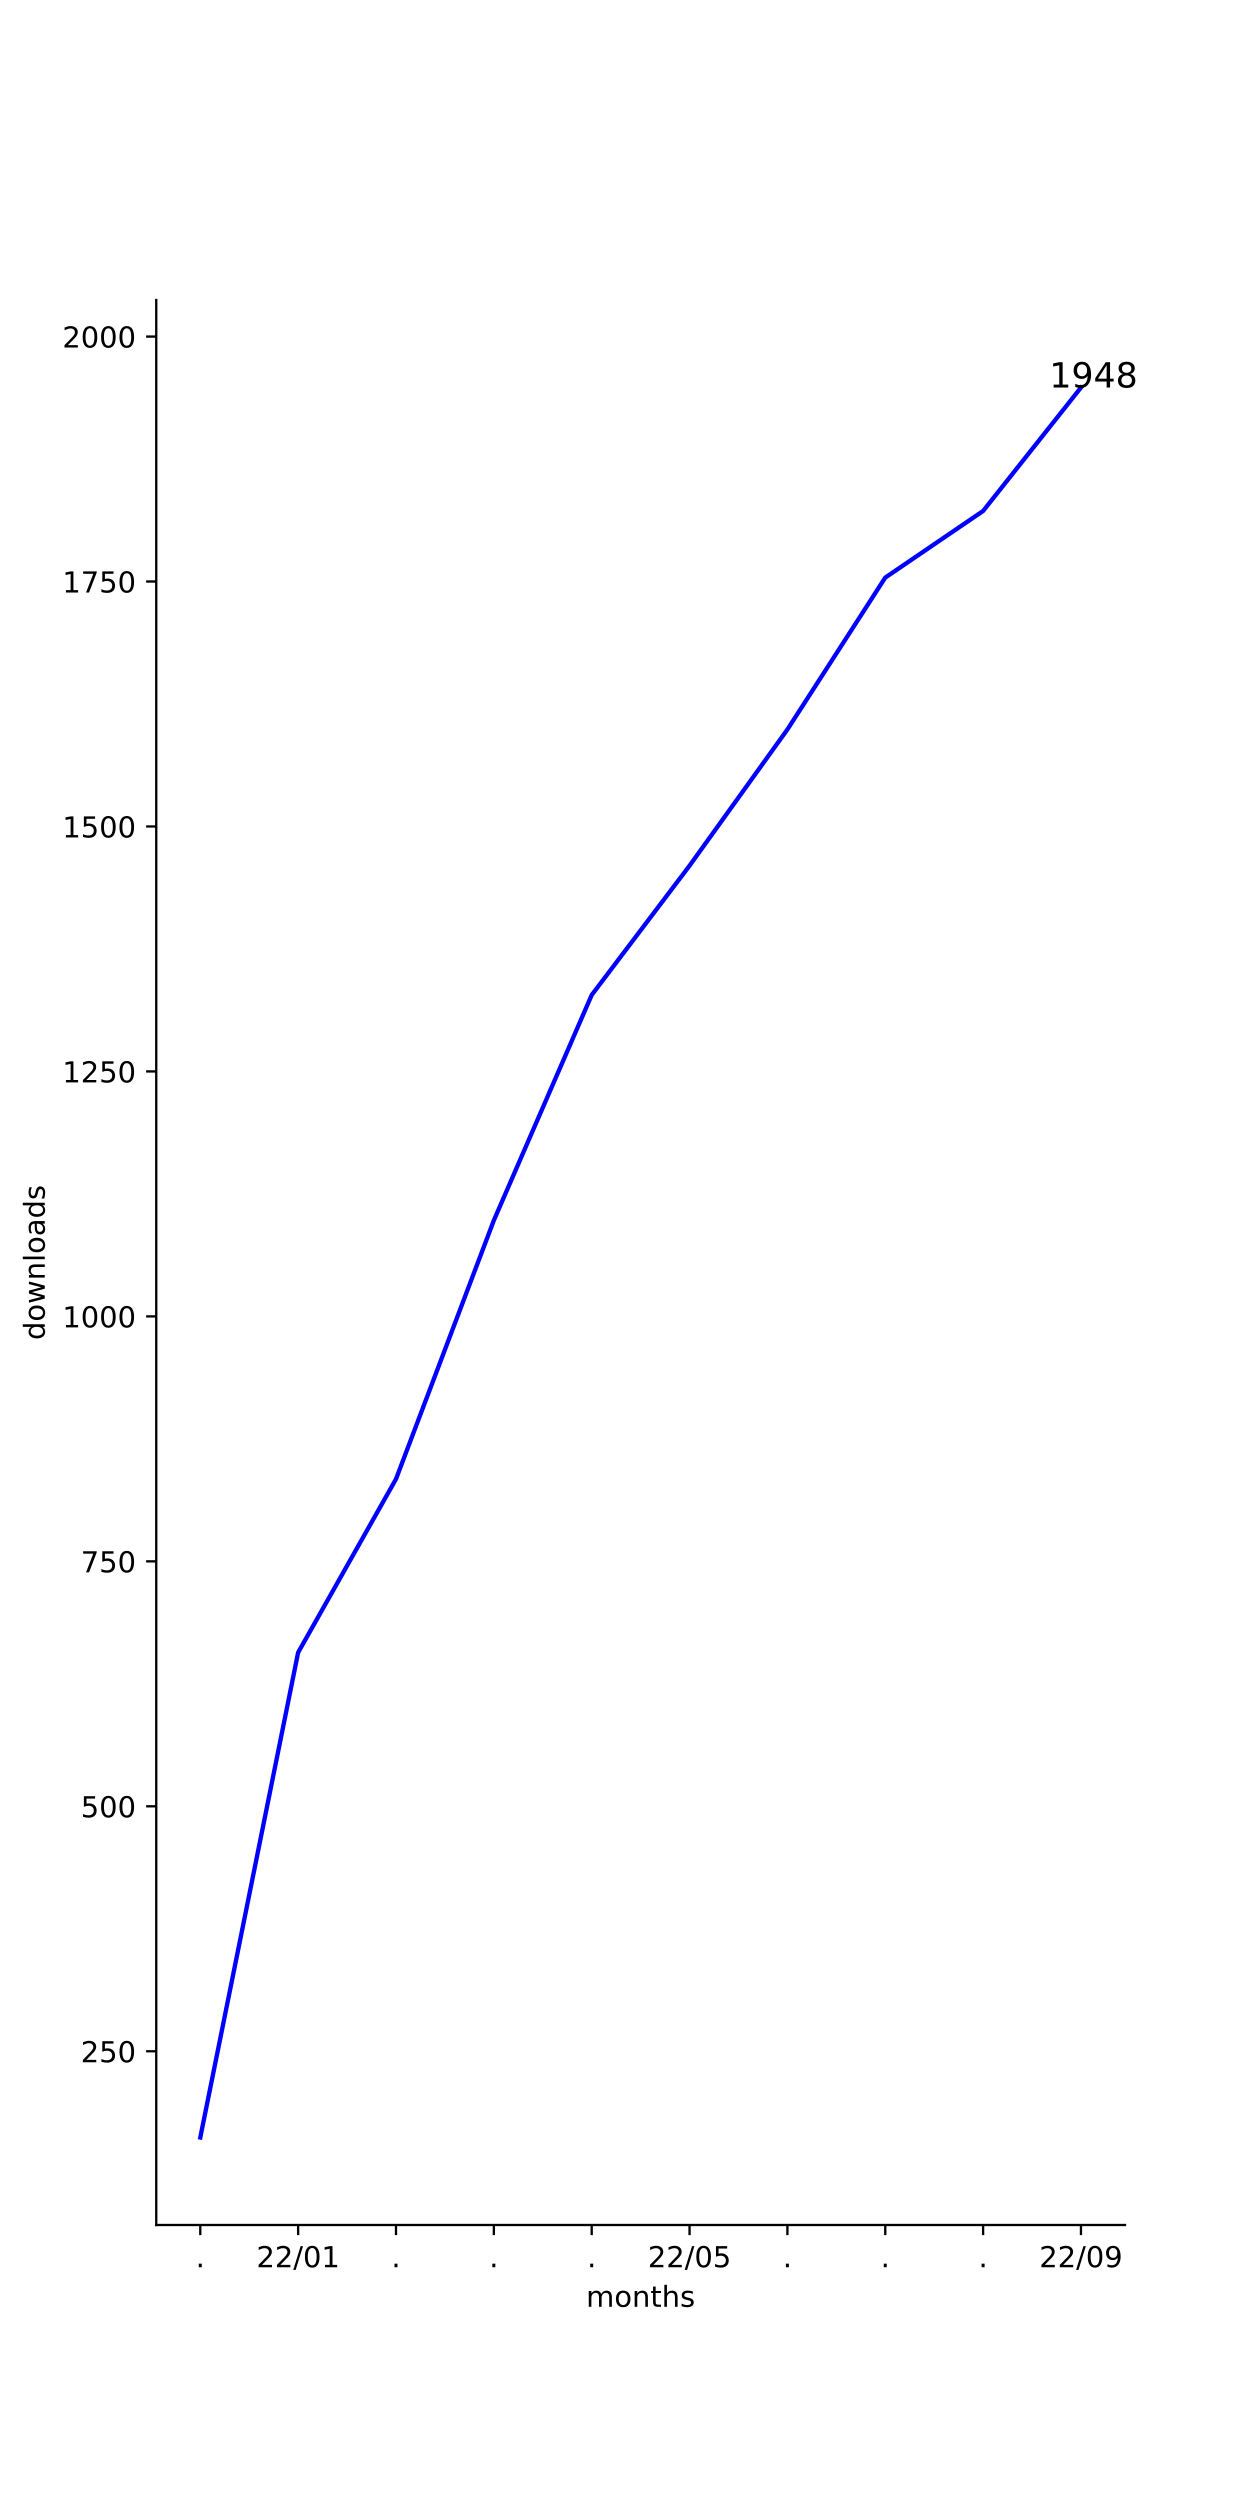
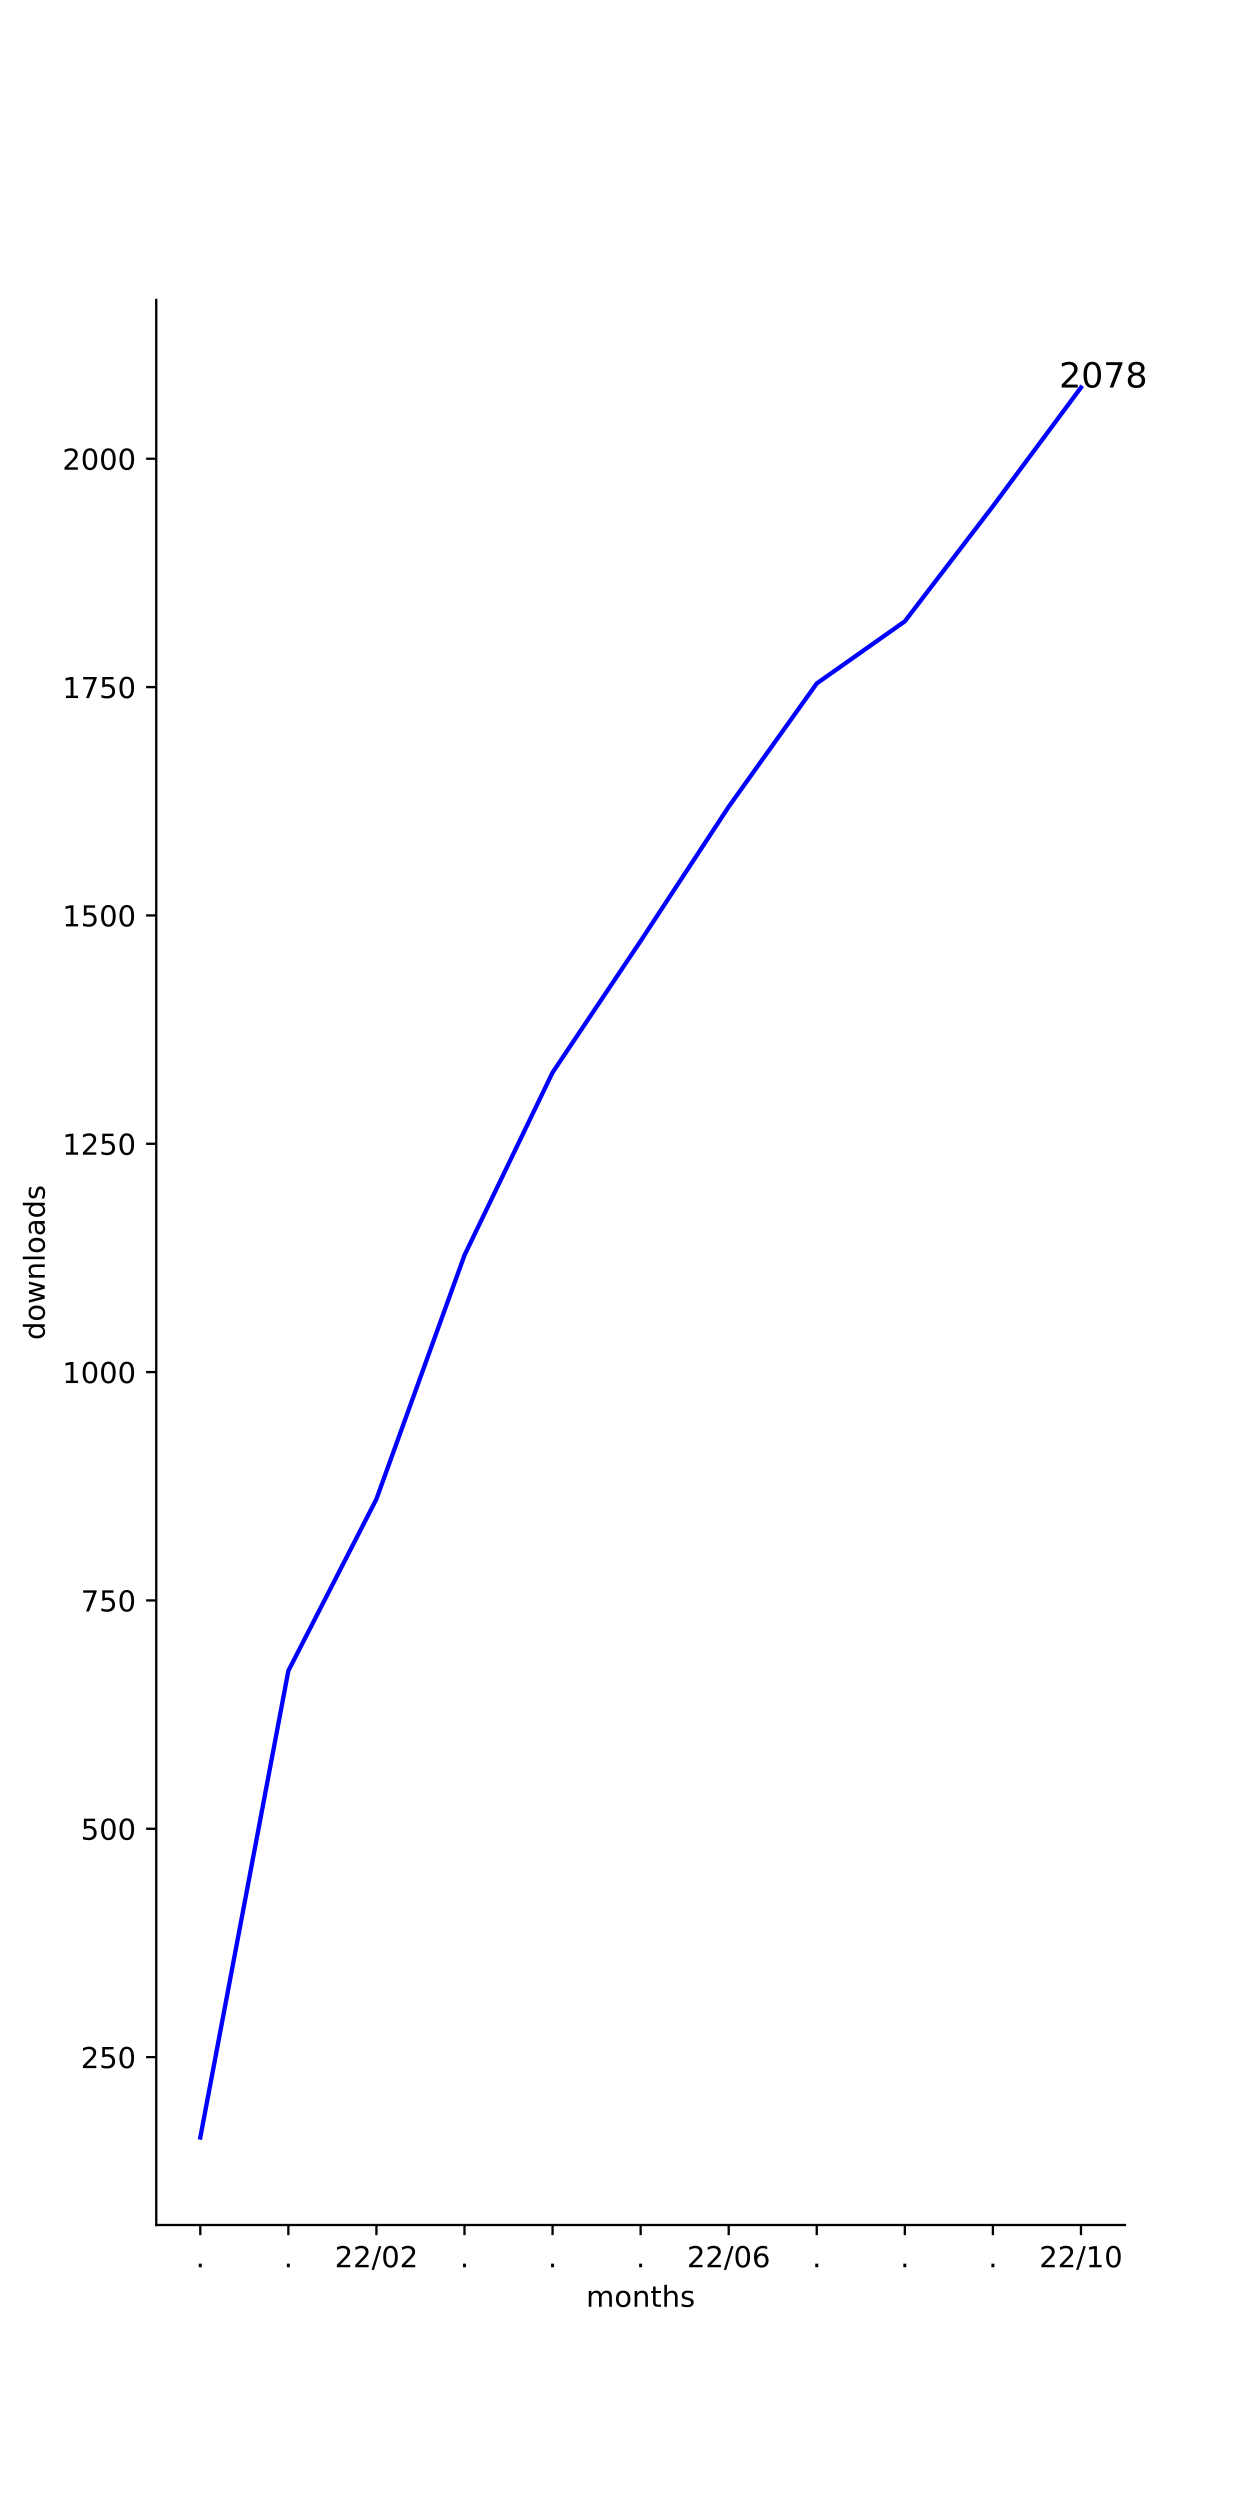
<svg xmlns="http://www.w3.org/2000/svg" xmlns:xlink="http://www.w3.org/1999/xlink" width="432pt" height="864pt" viewBox="0 0 432 864" version="1.1">
  <defs>
    <style type="text/css">*{stroke-linejoin: round; stroke-linecap: butt}</style>
  </defs>
  <g id="figure_1">
    <g id="patch_1">
      <path d="M 0 864  L 432 864  L 432 0  L 0 0  z " style="fill: #ffffff" />
    </g>
    <g id="axes_1">
      <g id="patch_2">
        <path d="M 54 768.96  L 388.8 768.96  L 388.8 103.68  L 54 103.68  z " style="fill: #ffffff" />
      </g>
      <g id="matplotlib.axis_1">
        <g id="xtick_1">
          <g id="line2d_1">
            <defs>
-               <path id="md57bc8eaf4" d="M 0 0  L 0 3.5  " style="stroke: #000000; stroke-width: 0.8" />
+               <path id="m619aca7fd0" d="M 0 0  L 0 3.5  " style="stroke: #000000; stroke-width: 0.8" />
            </defs>
            <g>
-               <use xlink:href="#md57bc8eaf4" x="69.218" y="768.96" style="stroke: #000000; stroke-width: 0.8" />
+               <use xlink:href="#m619aca7fd0" x="69.218" y="768.96" style="stroke: #000000; stroke-width: 0.8" />
            </g>
          </g>
          <g id="text_1">
            <g transform="translate(67.62912 783.5584)scale(0.1 -0.1)">
              <defs>
                <path id="DejaVuSans-2e" d="M 684 794  L 1344 794  L 1344 0  L 684 0  L 684 794  z " transform="scale(0.015625)" />
              </defs>
              <use xlink:href="#DejaVuSans-2e" />
            </g>
          </g>
        </g>
        <g id="xtick_2">
          <g id="line2d_2">
            <g>
-               <use xlink:href="#md57bc8eaf4" x="103.036" y="768.96" style="stroke: #000000; stroke-width: 0.8" />
+               <use xlink:href="#m619aca7fd0" x="99.655" y="768.96" style="stroke: #000000; stroke-width: 0.8" />
            </g>
          </g>
          <g id="text_2">
-             <g transform="translate(88.62699 783.5584)scale(0.1 -0.1)">
+             <g transform="translate(98.06548 783.5584)scale(0.1 -0.1)">
+               <use xlink:href="#DejaVuSans-2e" />
+             </g>
+           </g>
+         </g>
+         <g id="xtick_3">
+           <g id="line2d_3">
+             <g>
+               <use xlink:href="#m619aca7fd0" x="130.091" y="768.96" style="stroke: #000000; stroke-width: 0.8" />
+             </g>
+           </g>
+           <g id="text_3">
+             <g transform="translate(115.6815 783.5584)scale(0.1 -0.1)">
              <defs>
                <path id="DejaVuSans-32" d="M 1228 531  L 3431 531  L 3431 0  L 469 0  L 469 531  Q 828 903 1448 1529  Q 2069 2156 2228 2338  Q 2531 2678 2651 2914  Q 2772 3150 2772 3378  Q 2772 3750 2511 3984  Q 2250 4219 1831 4219  Q 1534 4219 1204 4116  Q 875 4013 500 3803  L 500 4441  Q 881 4594 1212 4672  Q 1544 4750 1819 4750  Q 2544 4750 2975 4387  Q 3406 4025 3406 3419  Q 3406 3131 3298 2873  Q 3191 2616 2906 2266  Q 2828 2175 2409 1742  Q 1991 1309 1228 531  z " transform="scale(0.015625)" />
                <path id="DejaVuSans-2f" d="M 1625 4666  L 2156 4666  L 531 -594  L 0 -594  L 1625 4666  z " transform="scale(0.015625)" />
                <path id="DejaVuSans-30" d="M 2034 4250  Q 1547 4250 1301 3770  Q 1056 3291 1056 2328  Q 1056 1369 1301 889  Q 1547 409 2034 409  Q 2525 409 2770 889  Q 3016 1369 3016 2328  Q 3016 3291 2770 3770  Q 2525 4250 2034 4250  z M 2034 4750  Q 2819 4750 3233 4129  Q 3647 3509 3647 2328  Q 3647 1150 3233 529  Q 2819 -91 2034 -91  Q 1250 -91 836 529  Q 422 1150 422 2328  Q 422 3509 836 4129  Q 1250 4750 2034 4750  z " transform="scale(0.015625)" />
-                 <path id="DejaVuSans-31" d="M 794 531  L 1825 531  L 1825 4091  L 703 3866  L 703 4441  L 1819 4666  L 2450 4666  L 2450 531  L 3481 531  L 3481 0  L 794 0  L 794 531  z " transform="scale(0.015625)" />
              </defs>
              <use xlink:href="#DejaVuSans-32" />
              <use xlink:href="#DejaVuSans-32" x="63.623" />
              <use xlink:href="#DejaVuSans-2f" x="127.246" />
              <use xlink:href="#DejaVuSans-30" x="160.938" />
-               <use xlink:href="#DejaVuSans-31" x="224.561" />
-             </g>
-           </g>
-         </g>
-         <g id="xtick_3">
-           <g id="line2d_3">
-             <g>
-               <use xlink:href="#md57bc8eaf4" x="136.855" y="768.96" style="stroke: #000000; stroke-width: 0.8" />
-             </g>
-           </g>
-           <g id="text_3">
-             <g transform="translate(135.2655 783.5584)scale(0.1 -0.1)">
-               <use xlink:href="#DejaVuSans-2e" />
+               <use xlink:href="#DejaVuSans-32" x="224.561" />
            </g>
          </g>
        </g>
        <g id="xtick_4">
          <g id="line2d_4">
            <g>
-               <use xlink:href="#md57bc8eaf4" x="170.673" y="768.96" style="stroke: #000000; stroke-width: 0.8" />
+               <use xlink:href="#m619aca7fd0" x="160.527" y="768.96" style="stroke: #000000; stroke-width: 0.8" />
            </g>
          </g>
          <g id="text_4">
-             <g transform="translate(169.0837 783.5584)scale(0.1 -0.1)">
+             <g transform="translate(158.9382 783.5584)scale(0.1 -0.1)">
              <use xlink:href="#DejaVuSans-2e" />
            </g>
          </g>
        </g>
        <g id="xtick_5">
          <g id="line2d_5">
            <g>
-               <use xlink:href="#md57bc8eaf4" x="204.491" y="768.96" style="stroke: #000000; stroke-width: 0.8" />
+               <use xlink:href="#m619aca7fd0" x="190.964" y="768.96" style="stroke: #000000; stroke-width: 0.8" />
            </g>
          </g>
          <g id="text_5">
-             <g transform="translate(202.9018 783.5584)scale(0.1 -0.1)">
+             <g transform="translate(189.3746 783.5584)scale(0.1 -0.1)">
              <use xlink:href="#DejaVuSans-2e" />
            </g>
          </g>
        </g>
        <g id="xtick_6">
          <g id="line2d_6">
            <g>
-               <use xlink:href="#md57bc8eaf4" x="238.309" y="768.96" style="stroke: #000000; stroke-width: 0.8" />
+               <use xlink:href="#m619aca7fd0" x="221.4" y="768.96" style="stroke: #000000; stroke-width: 0.8" />
            </g>
          </g>
          <g id="text_6">
-             <g transform="translate(223.8997 783.5584)scale(0.1 -0.1)">
-               <defs>
-                 <path id="DejaVuSans-35" d="M 691 4666  L 3169 4666  L 3169 4134  L 1269 4134  L 1269 2991  Q 1406 3038 1543 3061  Q 1681 3084 1819 3084  Q 2600 3084 3056 2656  Q 3513 2228 3513 1497  Q 3513 744 3044 326  Q 2575 -91 1722 -91  Q 1428 -91 1123 -41  Q 819 9 494 109  L 494 744  Q 775 591 1075 516  Q 1375 441 1709 441  Q 2250 441 2565 725  Q 2881 1009 2881 1497  Q 2881 1984 2565 2268  Q 2250 2553 1709 2553  Q 1456 2553 1204 2497  Q 953 2441 691 2322  L 691 4666  z " transform="scale(0.015625)" />
+             <g transform="translate(219.8109 783.5584)scale(0.1 -0.1)">
+               <use xlink:href="#DejaVuSans-2e" />
+             </g>
+           </g>
+         </g>
+         <g id="xtick_7">
+           <g id="line2d_7">
+             <g>
+               <use xlink:href="#m619aca7fd0" x="251.836" y="768.96" style="stroke: #000000; stroke-width: 0.8" />
+             </g>
+           </g>
+           <g id="text_7">
+             <g transform="translate(237.427 783.5584)scale(0.1 -0.1)">
+               <defs>
+                 <path id="DejaVuSans-36" d="M 2113 2584  Q 1688 2584 1439 2293  Q 1191 2003 1191 1497  Q 1191 994 1439 701  Q 1688 409 2113 409  Q 2538 409 2786 701  Q 3034 994 3034 1497  Q 3034 2003 2786 2293  Q 2538 2584 2113 2584  z M 3366 4563  L 3366 3988  Q 3128 4100 2886 4159  Q 2644 4219 2406 4219  Q 1781 4219 1451 3797  Q 1122 3375 1075 2522  Q 1259 2794 1537 2939  Q 1816 3084 2150 3084  Q 2853 3084 3261 2657  Q 3669 2231 3669 1497  Q 3669 778 3244 343  Q 2819 -91 2113 -91  Q 1303 -91 875 529  Q 447 1150 447 2328  Q 447 3434 972 4092  Q 1497 4750 2381 4750  Q 2619 4750 2861 4703  Q 3103 4656 3366 4563  z " transform="scale(0.015625)" />
              </defs>
              <use xlink:href="#DejaVuSans-32" />
              <use xlink:href="#DejaVuSans-32" x="63.623" />
              <use xlink:href="#DejaVuSans-2f" x="127.246" />
              <use xlink:href="#DejaVuSans-30" x="160.938" />
-               <use xlink:href="#DejaVuSans-35" x="224.561" />
-             </g>
-           </g>
-         </g>
-         <g id="xtick_7">
-           <g id="line2d_7">
-             <g>
-               <use xlink:href="#md57bc8eaf4" x="272.127" y="768.96" style="stroke: #000000; stroke-width: 0.8" />
-             </g>
-           </g>
-           <g id="text_7">
-             <g transform="translate(270.5382 783.5584)scale(0.1 -0.1)">
-               <use xlink:href="#DejaVuSans-2e" />
+               <use xlink:href="#DejaVuSans-36" x="224.561" />
            </g>
          </g>
        </g>
        <g id="xtick_8">
          <g id="line2d_8">
            <g>
-               <use xlink:href="#md57bc8eaf4" x="305.945" y="768.96" style="stroke: #000000; stroke-width: 0.8" />
+               <use xlink:href="#m619aca7fd0" x="282.273" y="768.96" style="stroke: #000000; stroke-width: 0.8" />
            </g>
          </g>
          <g id="text_8">
-             <g transform="translate(304.3564 783.5584)scale(0.1 -0.1)">
+             <g transform="translate(280.6837 783.5584)scale(0.1 -0.1)">
              <use xlink:href="#DejaVuSans-2e" />
            </g>
          </g>
        </g>
        <g id="xtick_9">
          <g id="line2d_9">
            <g>
-               <use xlink:href="#md57bc8eaf4" x="339.764" y="768.96" style="stroke: #000000; stroke-width: 0.8" />
+               <use xlink:href="#m619aca7fd0" x="312.709" y="768.96" style="stroke: #000000; stroke-width: 0.8" />
            </g>
          </g>
          <g id="text_9">
-             <g transform="translate(338.1746 783.5584)scale(0.1 -0.1)">
+             <g transform="translate(311.12 783.5584)scale(0.1 -0.1)">
              <use xlink:href="#DejaVuSans-2e" />
            </g>
          </g>
        </g>
        <g id="xtick_10">
          <g id="line2d_10">
            <g>
-               <use xlink:href="#md57bc8eaf4" x="373.582" y="768.96" style="stroke: #000000; stroke-width: 0.8" />
+               <use xlink:href="#m619aca7fd0" x="343.145" y="768.96" style="stroke: #000000; stroke-width: 0.8" />
            </g>
          </g>
          <g id="text_10">
+             <g transform="translate(341.5564 783.5584)scale(0.1 -0.1)">
+               <use xlink:href="#DejaVuSans-2e" />
+             </g>
+           </g>
+         </g>
+         <g id="xtick_11">
+           <g id="line2d_11">
+             <g>
+               <use xlink:href="#m619aca7fd0" x="373.582" y="768.96" style="stroke: #000000; stroke-width: 0.8" />
+             </g>
+           </g>
+           <g id="text_11">
            <g transform="translate(359.1724 783.5584)scale(0.1 -0.1)">
              <defs>
-                 <path id="DejaVuSans-39" d="M 703 97  L 703 672  Q 941 559 1184 500  Q 1428 441 1663 441  Q 2288 441 2617 861  Q 2947 1281 2994 2138  Q 2813 1869 2534 1725  Q 2256 1581 1919 1581  Q 1219 1581 811 2004  Q 403 2428 403 3163  Q 403 3881 828 4315  Q 1253 4750 1959 4750  Q 2769 4750 3195 4129  Q 3622 3509 3622 2328  Q 3622 1225 3098 567  Q 2575 -91 1691 -91  Q 1453 -91 1209 -44  Q 966 3 703 97  z M 1959 2075  Q 2384 2075 2632 2365  Q 2881 2656 2881 3163  Q 2881 3666 2632 3958  Q 2384 4250 1959 4250  Q 1534 4250 1286 3958  Q 1038 3666 1038 3163  Q 1038 2656 1286 2365  Q 1534 2075 1959 2075  z " transform="scale(0.015625)" />
+                 <path id="DejaVuSans-31" d="M 794 531  L 1825 531  L 1825 4091  L 703 3866  L 703 4441  L 1819 4666  L 2450 4666  L 2450 531  L 3481 531  L 3481 0  L 794 0  L 794 531  z " transform="scale(0.015625)" />
              </defs>
              <use xlink:href="#DejaVuSans-32" />
              <use xlink:href="#DejaVuSans-32" x="63.623" />
              <use xlink:href="#DejaVuSans-2f" x="127.246" />
-               <use xlink:href="#DejaVuSans-30" x="160.938" />
-               <use xlink:href="#DejaVuSans-39" x="224.561" />
-             </g>
-           </g>
-         </g>
-         <g id="text_11">
+               <use xlink:href="#DejaVuSans-31" x="160.938" />
+               <use xlink:href="#DejaVuSans-30" x="224.561" />
+             </g>
+           </g>
+         </g>
+         <g id="text_12">
          <g transform="translate(202.568 797.2366)scale(0.1 -0.1)">
            <defs>
              <path id="DejaVuSans-6d" d="M 3328 2828  Q 3544 3216 3844 3400  Q 4144 3584 4550 3584  Q 5097 3584 5394 3201  Q 5691 2819 5691 2113  L 5691 0  L 5113 0  L 5113 2094  Q 5113 2597 4934 2840  Q 4756 3084 4391 3084  Q 3944 3084 3684 2787  Q 3425 2491 3425 1978  L 3425 0  L 2847 0  L 2847 2094  Q 2847 2600 2669 2842  Q 2491 3084 2119 3084  Q 1678 3084 1418 2786  Q 1159 2488 1159 1978  L 1159 0  L 581 0  L 581 3500  L 1159 3500  L 1159 2956  Q 1356 3278 1631 3431  Q 1906 3584 2284 3584  Q 2666 3584 2933 3390  Q 3200 3197 3328 2828  z " transform="scale(0.015625)" />
              <path id="DejaVuSans-6f" d="M 1959 3097  Q 1497 3097 1228 2736  Q 959 2375 959 1747  Q 959 1119 1226 758  Q 1494 397 1959 397  Q 2419 397 2687 759  Q 2956 1122 2956 1747  Q 2956 2369 2687 2733  Q 2419 3097 1959 3097  z M 1959 3584  Q 2709 3584 3137 3096  Q 3566 2609 3566 1747  Q 3566 888 3137 398  Q 2709 -91 1959 -91  Q 1206 -91 779 398  Q 353 888 353 1747  Q 353 2609 779 3096  Q 1206 3584 1959 3584  z " transform="scale(0.015625)" />
              <path id="DejaVuSans-6e" d="M 3513 2113  L 3513 0  L 2938 0  L 2938 2094  Q 2938 2591 2744 2837  Q 2550 3084 2163 3084  Q 1697 3084 1428 2787  Q 1159 2491 1159 1978  L 1159 0  L 581 0  L 581 3500  L 1159 3500  L 1159 2956  Q 1366 3272 1645 3428  Q 1925 3584 2291 3584  Q 2894 3584 3203 3211  Q 3513 2838 3513 2113  z " transform="scale(0.015625)" />
              <path id="DejaVuSans-74" d="M 1172 4494  L 1172 3500  L 2356 3500  L 2356 3053  L 1172 3053  L 1172 1153  Q 1172 725 1289 603  Q 1406 481 1766 481  L 2356 481  L 2356 0  L 1766 0  Q 1100 0 847 248  Q 594 497 594 1153  L 594 3053  L 172 3053  L 172 3500  L 594 3500  L 594 4494  L 1172 4494  z " transform="scale(0.015625)" />
              <path id="DejaVuSans-68" d="M 3513 2113  L 3513 0  L 2938 0  L 2938 2094  Q 2938 2591 2744 2837  Q 2550 3084 2163 3084  Q 1697 3084 1428 2787  Q 1159 2491 1159 1978  L 1159 0  L 581 0  L 581 4863  L 1159 4863  L 1159 2956  Q 1366 3272 1645 3428  Q 1925 3584 2291 3584  Q 2894 3584 3203 3211  Q 3513 2838 3513 2113  z " transform="scale(0.015625)" />
              <path id="DejaVuSans-73" d="M 2834 3397  L 2834 2853  Q 2591 2978 2328 3040  Q 2066 3103 1784 3103  Q 1356 3103 1142 2972  Q 928 2841 928 2578  Q 928 2378 1081 2264  Q 1234 2150 1697 2047  L 1894 2003  Q 2506 1872 2764 1633  Q 3022 1394 3022 966  Q 3022 478 2636 193  Q 2250 -91 1575 -91  Q 1294 -91 989 -36  Q 684 19 347 128  L 347 722  Q 666 556 975 473  Q 1284 391 1588 391  Q 1994 391 2212 530  Q 2431 669 2431 922  Q 2431 1156 2273 1281  Q 2116 1406 1581 1522  L 1381 1569  Q 847 1681 609 1914  Q 372 2147 372 2553  Q 372 3047 722 3315  Q 1072 3584 1716 3584  Q 2034 3584 2315 3537  Q 2597 3491 2834 3397  z " transform="scale(0.015625)" />
            </defs>
            <use xlink:href="#DejaVuSans-6d" />
            <use xlink:href="#DejaVuSans-6f" x="97.412" />
            <use xlink:href="#DejaVuSans-6e" x="158.594" />
            <use xlink:href="#DejaVuSans-74" x="221.973" />
            <use xlink:href="#DejaVuSans-68" x="261.182" />
            <use xlink:href="#DejaVuSans-73" x="324.561" />
          </g>
        </g>
      </g>
      <g id="matplotlib.axis_2">
        <g id="ytick_1">
-           <g id="line2d_11">
+           <g id="line2d_12">
            <defs>
-               <path id="m3372956b35" d="M 0 0  L -3.5 0  " style="stroke: #000000; stroke-width: 0.8" />
+               <path id="md3a7f03d5a" d="M 0 0  L -3.5 0  " style="stroke: #000000; stroke-width: 0.8" />
            </defs>
            <g>
-               <use xlink:href="#m3372956b35" x="54" y="708.92" style="stroke: #000000; stroke-width: 0.8" />
-             </g>
-           </g>
-           <g id="text_12">
-             <g transform="translate(27.9125 712.7194)scale(0.1 -0.1)">
+               <use xlink:href="#md3a7f03d5a" x="54" y="710.942" style="stroke: #000000; stroke-width: 0.8" />
+             </g>
+           </g>
+           <g id="text_13">
+             <g transform="translate(27.9125 714.7413)scale(0.1 -0.1)">
+               <defs>
+                 <path id="DejaVuSans-35" d="M 691 4666  L 3169 4666  L 3169 4134  L 1269 4134  L 1269 2991  Q 1406 3038 1543 3061  Q 1681 3084 1819 3084  Q 2600 3084 3056 2656  Q 3513 2228 3513 1497  Q 3513 744 3044 326  Q 2575 -91 1722 -91  Q 1428 -91 1123 -41  Q 819 9 494 109  L 494 744  Q 775 591 1075 516  Q 1375 441 1709 441  Q 2250 441 2565 725  Q 2881 1009 2881 1497  Q 2881 1984 2565 2268  Q 2250 2553 1709 2553  Q 1456 2553 1204 2497  Q 953 2441 691 2322  L 691 4666  z " transform="scale(0.015625)" />
+               </defs>
              <use xlink:href="#DejaVuSans-32" />
              <use xlink:href="#DejaVuSans-35" x="63.623" />
              <use xlink:href="#DejaVuSans-30" x="127.246" />
            </g>
          </g>
        </g>
        <g id="ytick_2">
-           <g id="line2d_12">
-             <g>
-               <use xlink:href="#m3372956b35" x="54" y="624.262" style="stroke: #000000; stroke-width: 0.8" />
-             </g>
-           </g>
-           <g id="text_13">
-             <g transform="translate(27.9125 628.061)scale(0.1 -0.1)">
+           <g id="line2d_13">
+             <g>
+               <use xlink:href="#md3a7f03d5a" x="54" y="632.028" style="stroke: #000000; stroke-width: 0.8" />
+             </g>
+           </g>
+           <g id="text_14">
+             <g transform="translate(27.9125 635.8269)scale(0.1 -0.1)">
              <use xlink:href="#DejaVuSans-35" />
              <use xlink:href="#DejaVuSans-30" x="63.623" />
              <use xlink:href="#DejaVuSans-30" x="127.246" />
            </g>
          </g>
        </g>
        <g id="ytick_3">
-           <g id="line2d_13">
-             <g>
-               <use xlink:href="#m3372956b35" x="54" y="539.603" style="stroke: #000000; stroke-width: 0.8" />
-             </g>
-           </g>
-           <g id="text_14">
-             <g transform="translate(27.9125 543.4025)scale(0.1 -0.1)">
+           <g id="line2d_14">
+             <g>
+               <use xlink:href="#md3a7f03d5a" x="54" y="553.113" style="stroke: #000000; stroke-width: 0.8" />
+             </g>
+           </g>
+           <g id="text_15">
+             <g transform="translate(27.9125 556.9125)scale(0.1 -0.1)">
              <defs>
                <path id="DejaVuSans-37" d="M 525 4666  L 3525 4666  L 3525 4397  L 1831 0  L 1172 0  L 2766 4134  L 525 4134  L 525 4666  z " transform="scale(0.015625)" />
              </defs>
              <use xlink:href="#DejaVuSans-37" />
              <use xlink:href="#DejaVuSans-35" x="63.623" />
              <use xlink:href="#DejaVuSans-30" x="127.246" />
            </g>
          </g>
        </g>
        <g id="ytick_4">
-           <g id="line2d_14">
-             <g>
-               <use xlink:href="#m3372956b35" x="54" y="454.945" style="stroke: #000000; stroke-width: 0.8" />
-             </g>
-           </g>
-           <g id="text_15">
-             <g transform="translate(21.55 458.7441)scale(0.1 -0.1)">
+           <g id="line2d_15">
+             <g>
+               <use xlink:href="#md3a7f03d5a" x="54" y="474.199" style="stroke: #000000; stroke-width: 0.8" />
+             </g>
+           </g>
+           <g id="text_16">
+             <g transform="translate(21.55 477.9981)scale(0.1 -0.1)">
              <use xlink:href="#DejaVuSans-31" />
              <use xlink:href="#DejaVuSans-30" x="63.623" />
              <use xlink:href="#DejaVuSans-30" x="127.246" />
              <use xlink:href="#DejaVuSans-30" x="190.869" />
            </g>
          </g>
        </g>
        <g id="ytick_5">
-           <g id="line2d_15">
-             <g>
-               <use xlink:href="#m3372956b35" x="54" y="370.286" style="stroke: #000000; stroke-width: 0.8" />
-             </g>
-           </g>
-           <g id="text_16">
-             <g transform="translate(21.55 374.0856)scale(0.1 -0.1)">
+           <g id="line2d_16">
+             <g>
+               <use xlink:href="#md3a7f03d5a" x="54" y="395.285" style="stroke: #000000; stroke-width: 0.8" />
+             </g>
+           </g>
+           <g id="text_17">
+             <g transform="translate(21.55 399.0837)scale(0.1 -0.1)">
              <use xlink:href="#DejaVuSans-31" />
              <use xlink:href="#DejaVuSans-32" x="63.623" />
              <use xlink:href="#DejaVuSans-35" x="127.246" />
              <use xlink:href="#DejaVuSans-30" x="190.869" />
            </g>
          </g>
        </g>
        <g id="ytick_6">
-           <g id="line2d_16">
-             <g>
-               <use xlink:href="#m3372956b35" x="54" y="285.628" style="stroke: #000000; stroke-width: 0.8" />
-             </g>
-           </g>
-           <g id="text_17">
-             <g transform="translate(21.55 289.4272)scale(0.1 -0.1)">
+           <g id="line2d_17">
+             <g>
+               <use xlink:href="#md3a7f03d5a" x="54" y="316.37" style="stroke: #000000; stroke-width: 0.8" />
+             </g>
+           </g>
+           <g id="text_18">
+             <g transform="translate(21.55 320.1693)scale(0.1 -0.1)">
              <use xlink:href="#DejaVuSans-31" />
              <use xlink:href="#DejaVuSans-35" x="63.623" />
              <use xlink:href="#DejaVuSans-30" x="127.246" />
              <use xlink:href="#DejaVuSans-30" x="190.869" />
            </g>
          </g>
        </g>
        <g id="ytick_7">
-           <g id="line2d_17">
-             <g>
-               <use xlink:href="#m3372956b35" x="54" y="200.969" style="stroke: #000000; stroke-width: 0.8" />
-             </g>
-           </g>
-           <g id="text_18">
-             <g transform="translate(21.55 204.7687)scale(0.1 -0.1)">
+           <g id="line2d_18">
+             <g>
+               <use xlink:href="#md3a7f03d5a" x="54" y="237.456" style="stroke: #000000; stroke-width: 0.8" />
+             </g>
+           </g>
+           <g id="text_19">
+             <g transform="translate(21.55 241.2549)scale(0.1 -0.1)">
              <use xlink:href="#DejaVuSans-31" />
              <use xlink:href="#DejaVuSans-37" x="63.623" />
              <use xlink:href="#DejaVuSans-35" x="127.246" />
              <use xlink:href="#DejaVuSans-30" x="190.869" />
            </g>
          </g>
        </g>
        <g id="ytick_8">
-           <g id="line2d_18">
-             <g>
-               <use xlink:href="#m3372956b35" x="54" y="116.311" style="stroke: #000000; stroke-width: 0.8" />
-             </g>
-           </g>
-           <g id="text_19">
-             <g transform="translate(21.55 120.1103)scale(0.1 -0.1)">
+           <g id="line2d_19">
+             <g>
+               <use xlink:href="#md3a7f03d5a" x="54" y="158.541" style="stroke: #000000; stroke-width: 0.8" />
+             </g>
+           </g>
+           <g id="text_20">
+             <g transform="translate(21.55 162.3405)scale(0.1 -0.1)">
              <use xlink:href="#DejaVuSans-32" />
              <use xlink:href="#DejaVuSans-30" x="63.623" />
              <use xlink:href="#DejaVuSans-30" x="127.246" />
              <use xlink:href="#DejaVuSans-30" x="190.869" />
            </g>
          </g>
        </g>
-         <g id="text_20">
+         <g id="text_21">
          <g transform="translate(15.47031 463.1028)rotate(-90)scale(0.1 -0.1)">
            <defs>
              <path id="DejaVuSans-64" d="M 2906 2969  L 2906 4863  L 3481 4863  L 3481 0  L 2906 0  L 2906 525  Q 2725 213 2448 61  Q 2172 -91 1784 -91  Q 1150 -91 751 415  Q 353 922 353 1747  Q 353 2572 751 3078  Q 1150 3584 1784 3584  Q 2172 3584 2448 3432  Q 2725 3281 2906 2969  z M 947 1747  Q 947 1113 1208 752  Q 1469 391 1925 391  Q 2381 391 2643 752  Q 2906 1113 2906 1747  Q 2906 2381 2643 2742  Q 2381 3103 1925 3103  Q 1469 3103 1208 2742  Q 947 2381 947 1747  z " transform="scale(0.015625)" />
              <path id="DejaVuSans-77" d="M 269 3500  L 844 3500  L 1563 769  L 2278 3500  L 2956 3500  L 3675 769  L 4391 3500  L 4966 3500  L 4050 0  L 3372 0  L 2619 2869  L 1863 0  L 1184 0  L 269 3500  z " transform="scale(0.015625)" />
              <path id="DejaVuSans-6c" d="M 603 4863  L 1178 4863  L 1178 0  L 603 0  L 603 4863  z " transform="scale(0.015625)" />
              <path id="DejaVuSans-61" d="M 2194 1759  Q 1497 1759 1228 1600  Q 959 1441 959 1056  Q 959 750 1161 570  Q 1363 391 1709 391  Q 2188 391 2477 730  Q 2766 1069 2766 1631  L 2766 1759  L 2194 1759  z M 3341 1997  L 3341 0  L 2766 0  L 2766 531  Q 2569 213 2275 61  Q 1981 -91 1556 -91  Q 1019 -91 701 211  Q 384 513 384 1019  Q 384 1609 779 1909  Q 1175 2209 1959 2209  L 2766 2209  L 2766 2266  Q 2766 2663 2505 2880  Q 2244 3097 1772 3097  Q 1472 3097 1187 3025  Q 903 2953 641 2809  L 641 3341  Q 956 3463 1253 3523  Q 1550 3584 1831 3584  Q 2591 3584 2966 3190  Q 3341 2797 3341 1997  z " transform="scale(0.015625)" />
            </defs>
            <use xlink:href="#DejaVuSans-64" />
            <use xlink:href="#DejaVuSans-6f" x="63.477" />
            <use xlink:href="#DejaVuSans-77" x="124.658" />
            <use xlink:href="#DejaVuSans-6e" x="206.445" />
            <use xlink:href="#DejaVuSans-6c" x="269.824" />
            <use xlink:href="#DejaVuSans-6f" x="297.607" />
            <use xlink:href="#DejaVuSans-61" x="358.789" />
            <use xlink:href="#DejaVuSans-64" x="420.068" />
            <use xlink:href="#DejaVuSans-73" x="483.545" />
          </g>
        </g>
      </g>
-       <g id="line2d_19">
-         <path d="M 69.218 738.72  L 103.036 571.096  L 136.855 511.158  L 170.673 421.759  L 204.491 343.873  L 238.309 299.173  L 272.127 252.103  L 305.945 199.615  L 339.764 176.588  L 373.582 133.92  " clip-path="url(#p54a84231a4)" style="fill: none; stroke: #0000ff; stroke-width: 1.5; stroke-linecap: square" />
+       <g id="line2d_20">
+         <path d="M 69.218 738.72  L 99.655 577.419  L 130.091 518.075  L 160.527 433.795  L 190.964 370.663  L 221.4 325.209  L 251.836 278.807  L 282.273 236.193  L 312.709 214.728  L 343.145 174.955  L 373.582 133.92  " clip-path="url(#pf1cac0383f)" style="fill: none; stroke: #0000ff; stroke-width: 1.5; stroke-linecap: square" />
      </g>
      <g id="patch_3">
        <path d="M 54 768.96  L 54 103.68  " style="fill: none; stroke: #000000; stroke-width: 0.8; stroke-linejoin: miter; stroke-linecap: square" />
      </g>
      <g id="patch_4">
        <path d="M 54 768.96  L 388.8 768.96  " style="fill: none; stroke: #000000; stroke-width: 0.8; stroke-linejoin: miter; stroke-linecap: square" />
      </g>
-       <g id="text_21">
-         <g transform="translate(339.7636 133.92)scale(0.12 -0.12)">
+       <g id="text_22">
+         <g transform="translate(343.1455 133.92)scale(0.12 -0.12)">
          <defs>
            <path id="DejaVuSans-20" transform="scale(0.015625)" />
-             <path id="DejaVuSans-34" d="M 2419 4116  L 825 1625  L 2419 1625  L 2419 4116  z M 2253 4666  L 3047 4666  L 3047 1625  L 3713 1625  L 3713 1100  L 3047 1100  L 3047 0  L 2419 0  L 2419 1100  L 313 1100  L 313 1709  L 2253 4666  z " transform="scale(0.015625)" />
            <path id="DejaVuSans-38" d="M 2034 2216  Q 1584 2216 1326 1975  Q 1069 1734 1069 1313  Q 1069 891 1326 650  Q 1584 409 2034 409  Q 2484 409 2743 651  Q 3003 894 3003 1313  Q 3003 1734 2745 1975  Q 2488 2216 2034 2216  z M 1403 2484  Q 997 2584 770 2862  Q 544 3141 544 3541  Q 544 4100 942 4425  Q 1341 4750 2034 4750  Q 2731 4750 3128 4425  Q 3525 4100 3525 3541  Q 3525 3141 3298 2862  Q 3072 2584 2669 2484  Q 3125 2378 3379 2068  Q 3634 1759 3634 1313  Q 3634 634 3220 271  Q 2806 -91 2034 -91  Q 1263 -91 848 271  Q 434 634 434 1313  Q 434 1759 690 2068  Q 947 2378 1403 2484  z M 1172 3481  Q 1172 3119 1398 2916  Q 1625 2713 2034 2713  Q 2441 2713 2670 2916  Q 2900 3119 2900 3481  Q 2900 3844 2670 4047  Q 2441 4250 2034 4250  Q 1625 4250 1398 4047  Q 1172 3844 1172 3481  z " transform="scale(0.015625)" />
          </defs>
          <use xlink:href="#DejaVuSans-20" />
          <use xlink:href="#DejaVuSans-20" x="31.787" />
          <use xlink:href="#DejaVuSans-20" x="63.574" />
          <use xlink:href="#DejaVuSans-20" x="95.361" />
          <use xlink:href="#DejaVuSans-20" x="127.148" />
          <use xlink:href="#DejaVuSans-20" x="158.936" />
-           <use xlink:href="#DejaVuSans-31" x="190.723" />
-           <use xlink:href="#DejaVuSans-39" x="254.346" />
-           <use xlink:href="#DejaVuSans-34" x="317.969" />
+           <use xlink:href="#DejaVuSans-32" x="190.723" />
+           <use xlink:href="#DejaVuSans-30" x="254.346" />
+           <use xlink:href="#DejaVuSans-37" x="317.969" />
          <use xlink:href="#DejaVuSans-38" x="381.592" />
        </g>
      </g>
    </g>
  </g>
  <defs>
-     <clipPath id="p54a84231a4">
+     <clipPath id="pf1cac0383f">
      <rect x="54" y="103.68" width="334.8" height="665.28" />
    </clipPath>
  </defs>
</svg>
